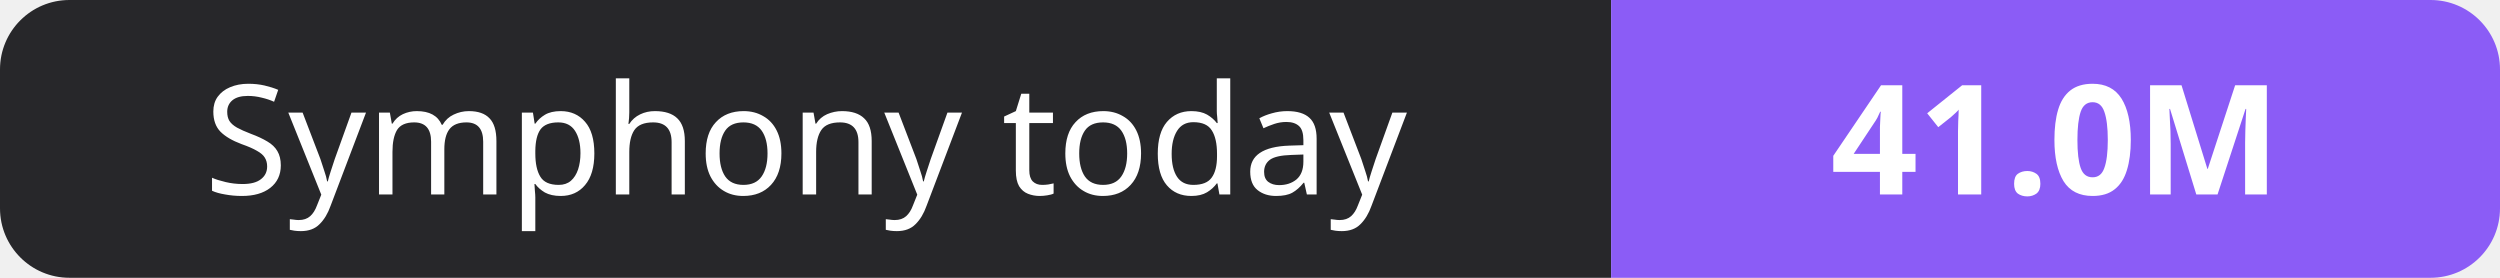
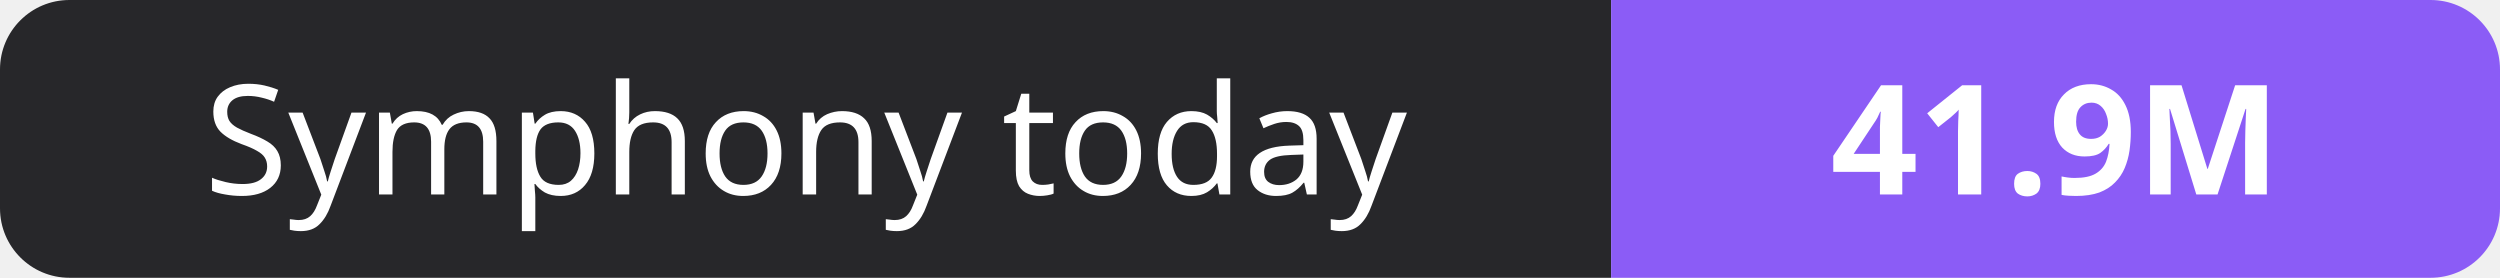
- <svg xmlns="http://www.w3.org/2000/svg" width="180" height="20" role="img" aria-label="Symphony today: 41.0M">
+ <svg xmlns="http://www.w3.org/2000/svg" width="180" height="20" role="img" aria-label="Symphony today: 41.9M">
  <clipPath id="r">
    <rect width="180" height="20" rx="5" fill="#fff" />
  </clipPath>
  <g clip-path="url(#r)">
    <rect width="116" height="20" fill="#27272a" />
    <rect x="116" width="64" height="20" fill="#8b5cf6" />
  </g>
  <g fill="#fff" text-anchor="middle" font-family="Verdana,Geneva,sans-serif" font-size="11">
    <text x="58.0" y="14">Symphony today</text>
-     <text x="148.0" y="14" font-weight="700">41.0M</text>
+     <text x="148.0" y="14" font-weight="700">41.9M</text>
  </g>
</svg>
